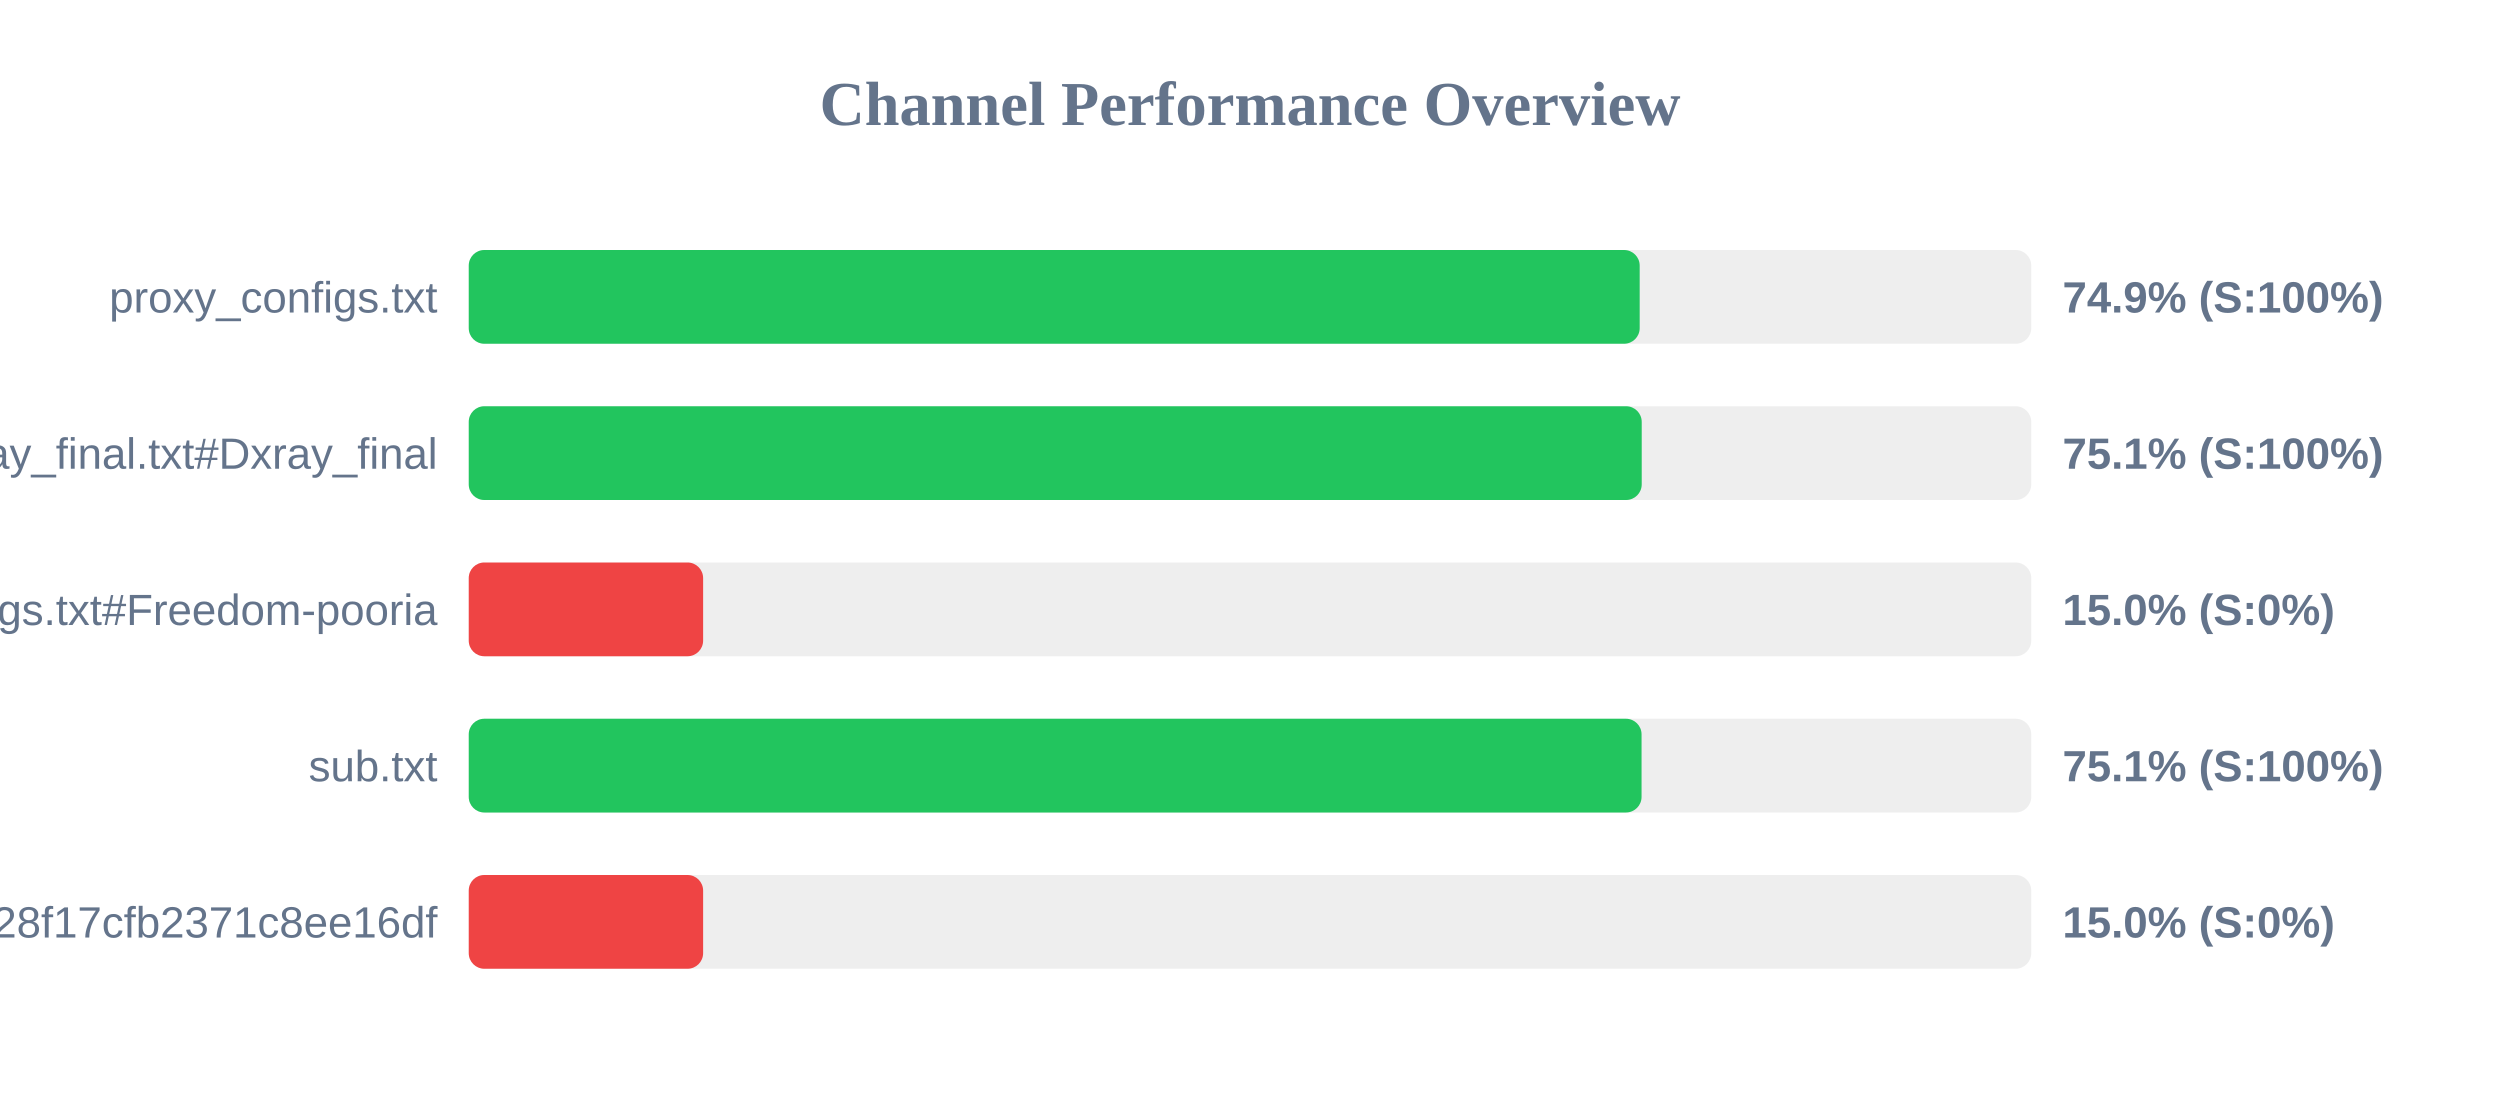
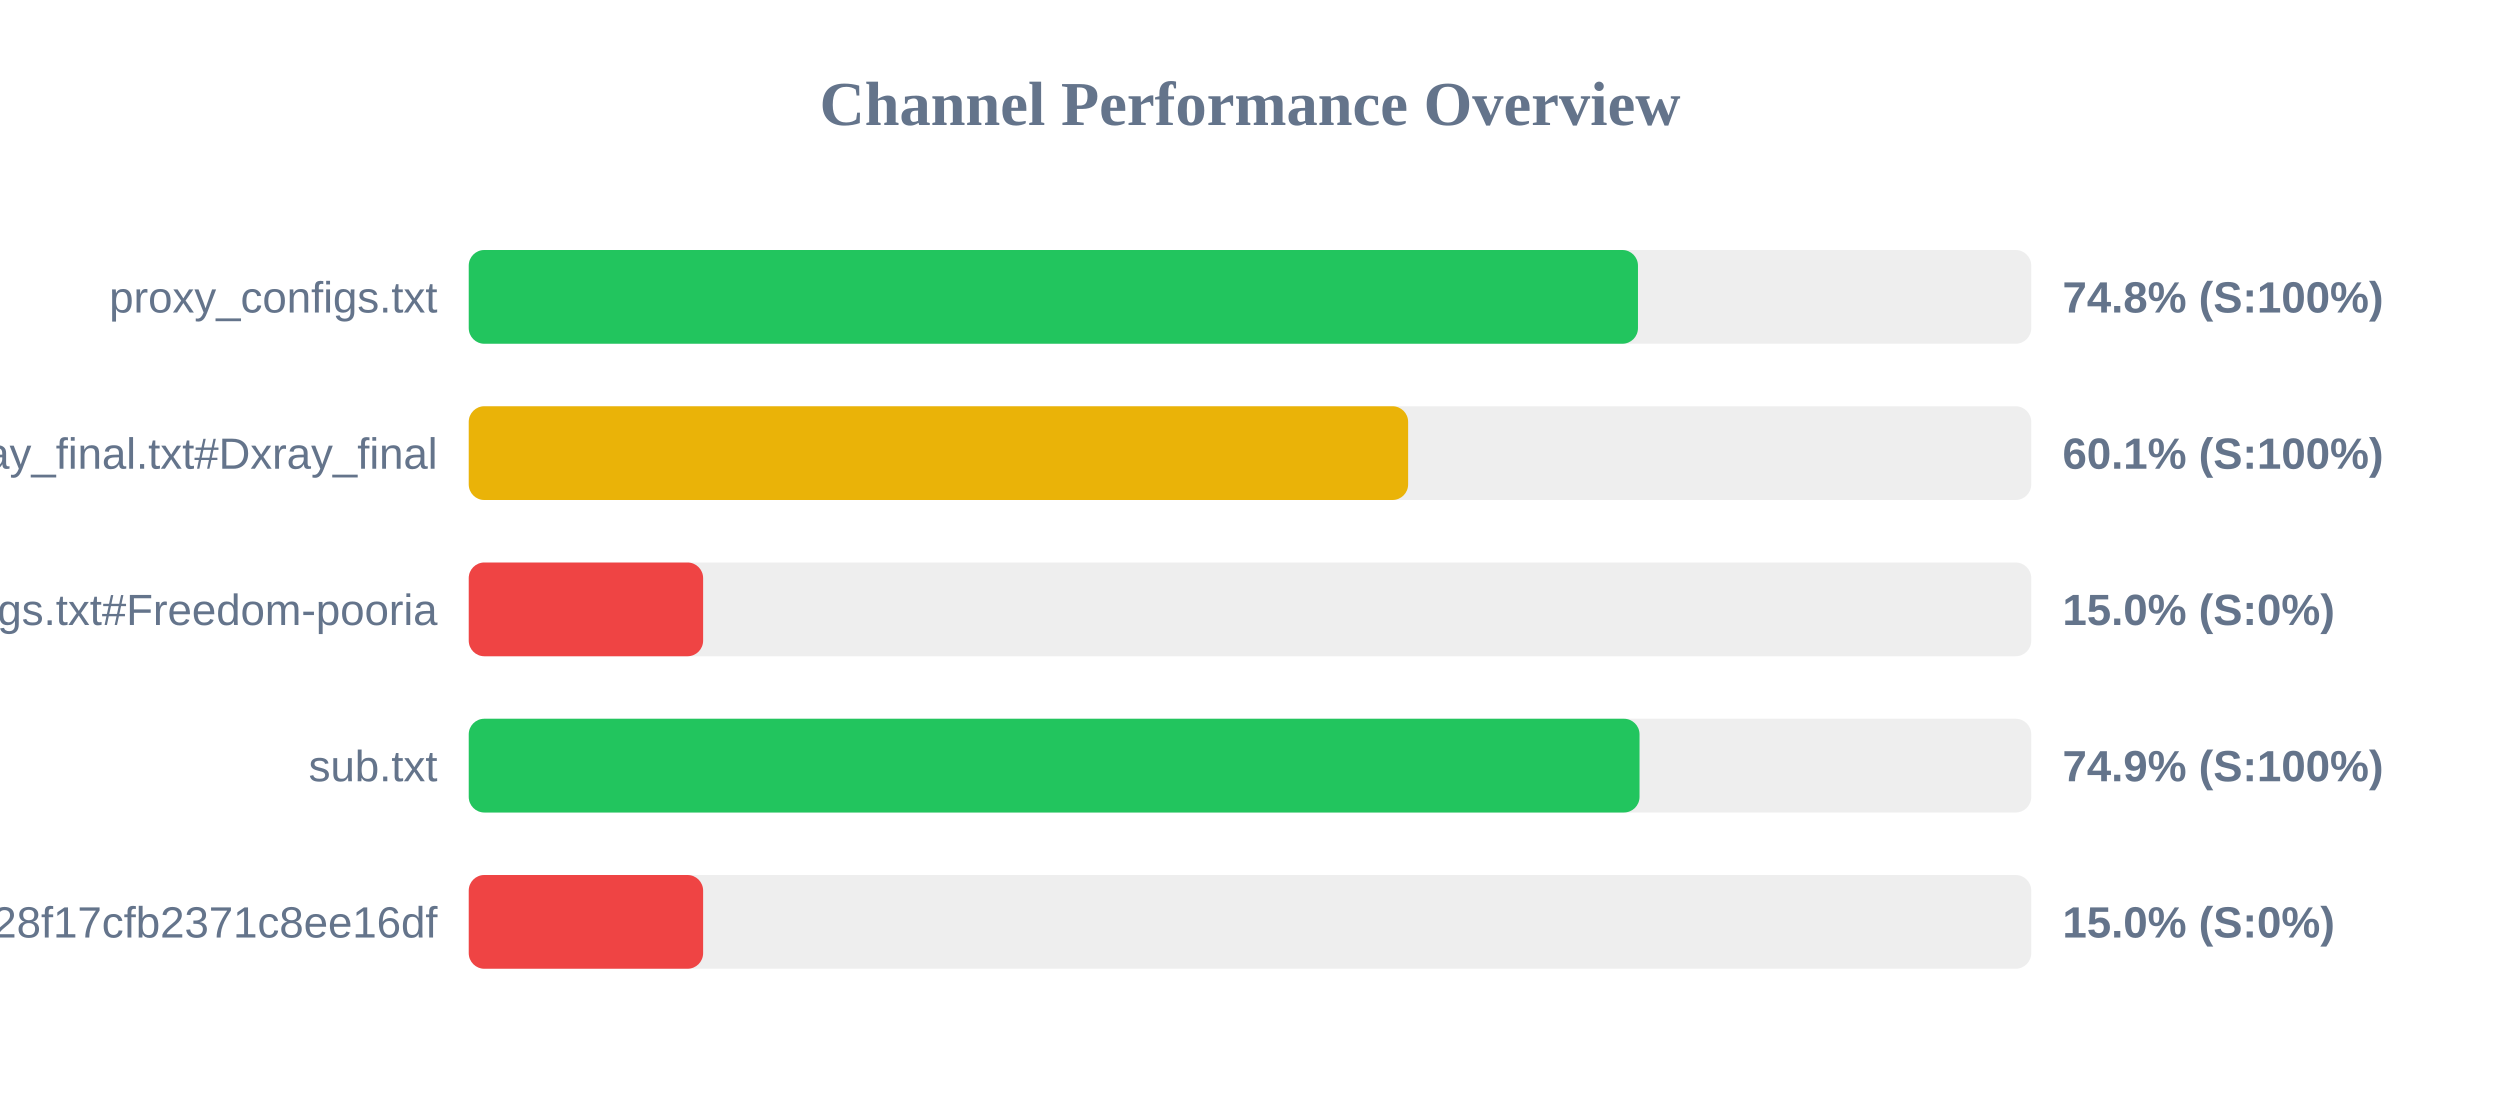
<svg xmlns="http://www.w3.org/2000/svg" width="800" height="350" version="1.1">
  <style>
        .row { font: 14px Arial; fill: #64748b; }
        .score { font: bold 14px Arial; fill: #64748b; }
    </style>
  <text x="400" y="40" text-anchor="middle" font-size="20px" font-weight="bold" fill="#64748b">Channel Performance Overview</text>
  <rect x="150" y="80" width="500" height="30" fill="#eee" rx="5" />
-   <rect x="150" y="80" width="374.7" height="30" fill="#22c55e" rx="5" />
+   <rect x="150" y="80" width="374.15" height="30" fill="#22c55e" rx="5" />
  <text x="140" y="100" text-anchor="end" class="row">proxy_configs.txt</text>
-   <text x="660" y="100" text-anchor="start" class="score">74.9% (S:100%)</text>
+   <text x="660" y="100" text-anchor="start" class="score">74.8% (S:100%)</text>
  <rect x="150" y="130" width="500" height="30" fill="#eee" rx="5" />
-   <rect x="150" y="130" width="375.35" height="30" fill="#22c55e" rx="5" />
+   <rect x="150" y="130" width="300.6" height="30" fill="#eab308" rx="5" />
  <text x="140" y="150" text-anchor="end" class="row">xray_final.txt#Dxray_final</text>
-   <text x="660" y="150" text-anchor="start" class="score">75.1% (S:100%)</text>
+   <text x="660" y="150" text-anchor="start" class="score">60.1% (S:100%)</text>
  <rect x="150" y="180" width="500" height="30" fill="#eee" rx="5" />
  <rect x="150" y="180" width="75.0" height="30" fill="#ef4444" rx="5" />
  <text x="140" y="200" text-anchor="end" class="row">v2ray_configs.txt#Freedom-pooria</text>
  <text x="660" y="200" text-anchor="start" class="score">15.0% (S:0%)</text>
  <rect x="150" y="230" width="500" height="30" fill="#eee" rx="5" />
-   <rect x="150" y="230" width="375.3" height="30" fill="#22c55e" rx="5" />
+   <rect x="150" y="230" width="374.65" height="30" fill="#22c55e" rx="5" />
  <text x="140" y="250" text-anchor="end" class="row">sub.txt</text>
-   <text x="660" y="250" text-anchor="start" class="score">75.1% (S:100%)</text>
+   <text x="660" y="250" text-anchor="start" class="score">74.9% (S:100%)</text>
  <rect x="150" y="280" width="500" height="30" fill="#eee" rx="5" />
  <rect x="150" y="280" width="75.0" height="30" fill="#ef4444" rx="5" />
  <text x="140" y="300" text-anchor="end" class="row">?token=fedfed7b41b828f17cfb2371c8ee16df</text>
  <text x="660" y="300" text-anchor="start" class="score">15.0% (S:0%)</text>
</svg>
